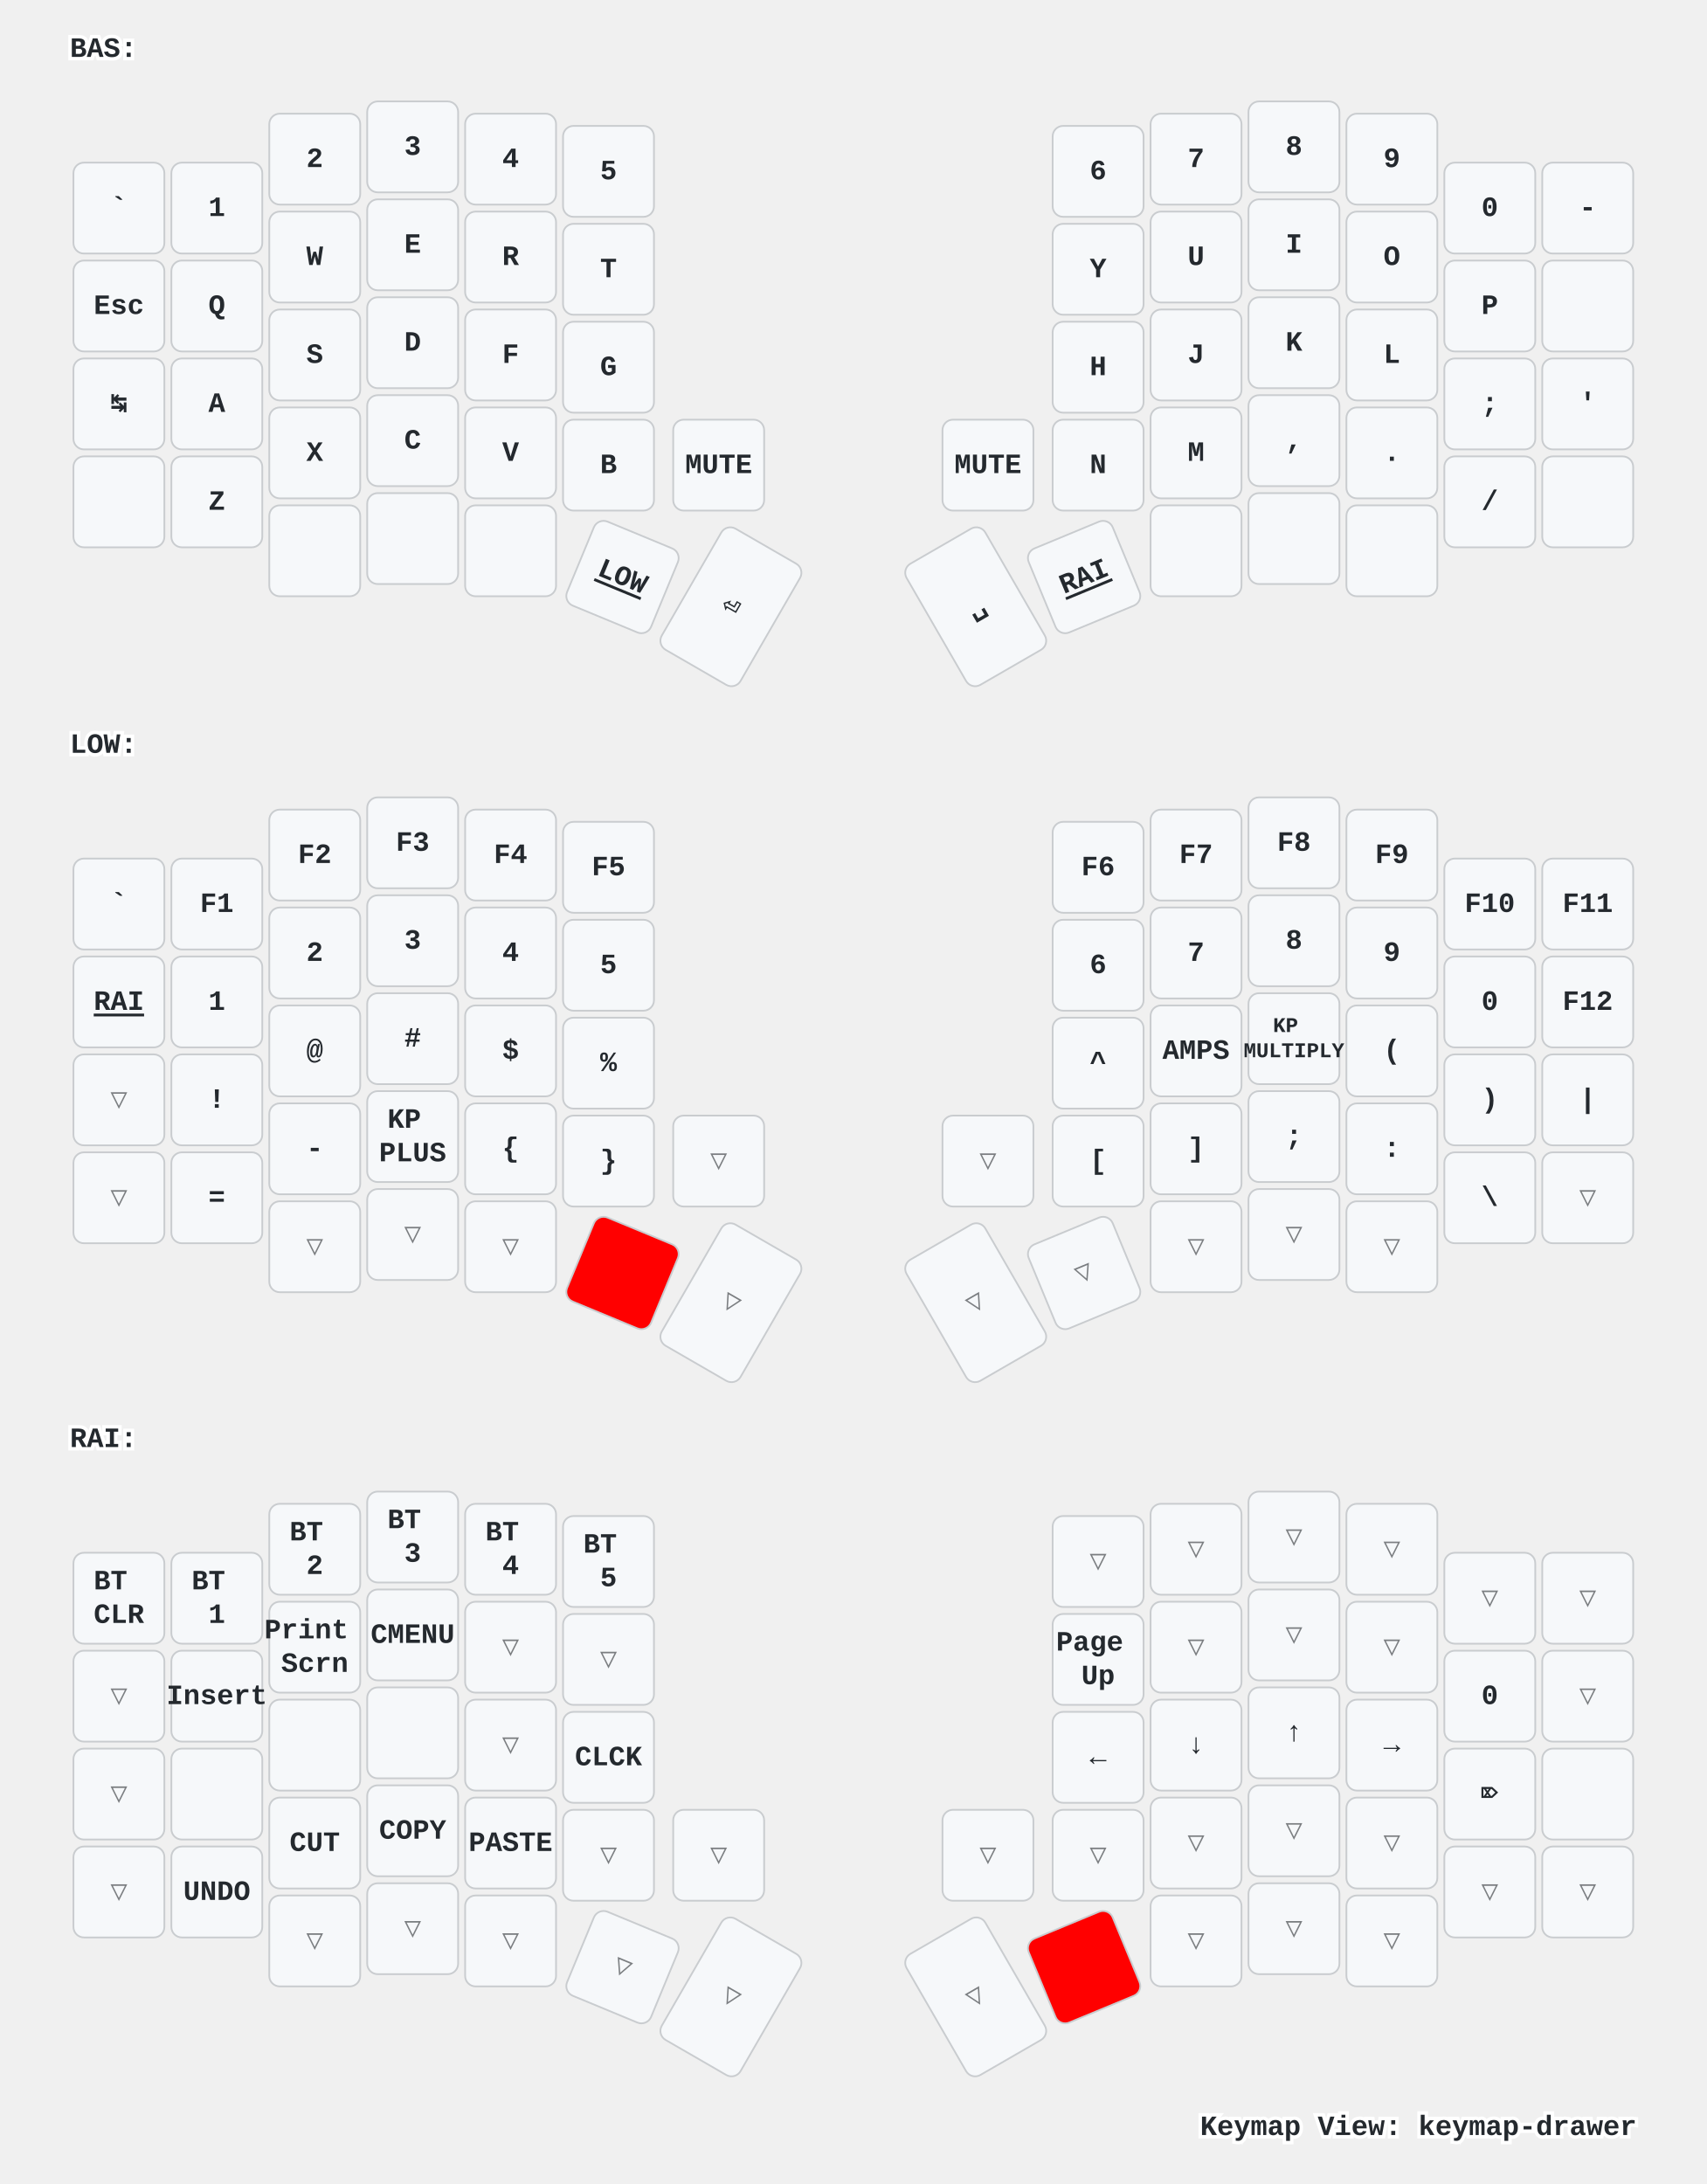
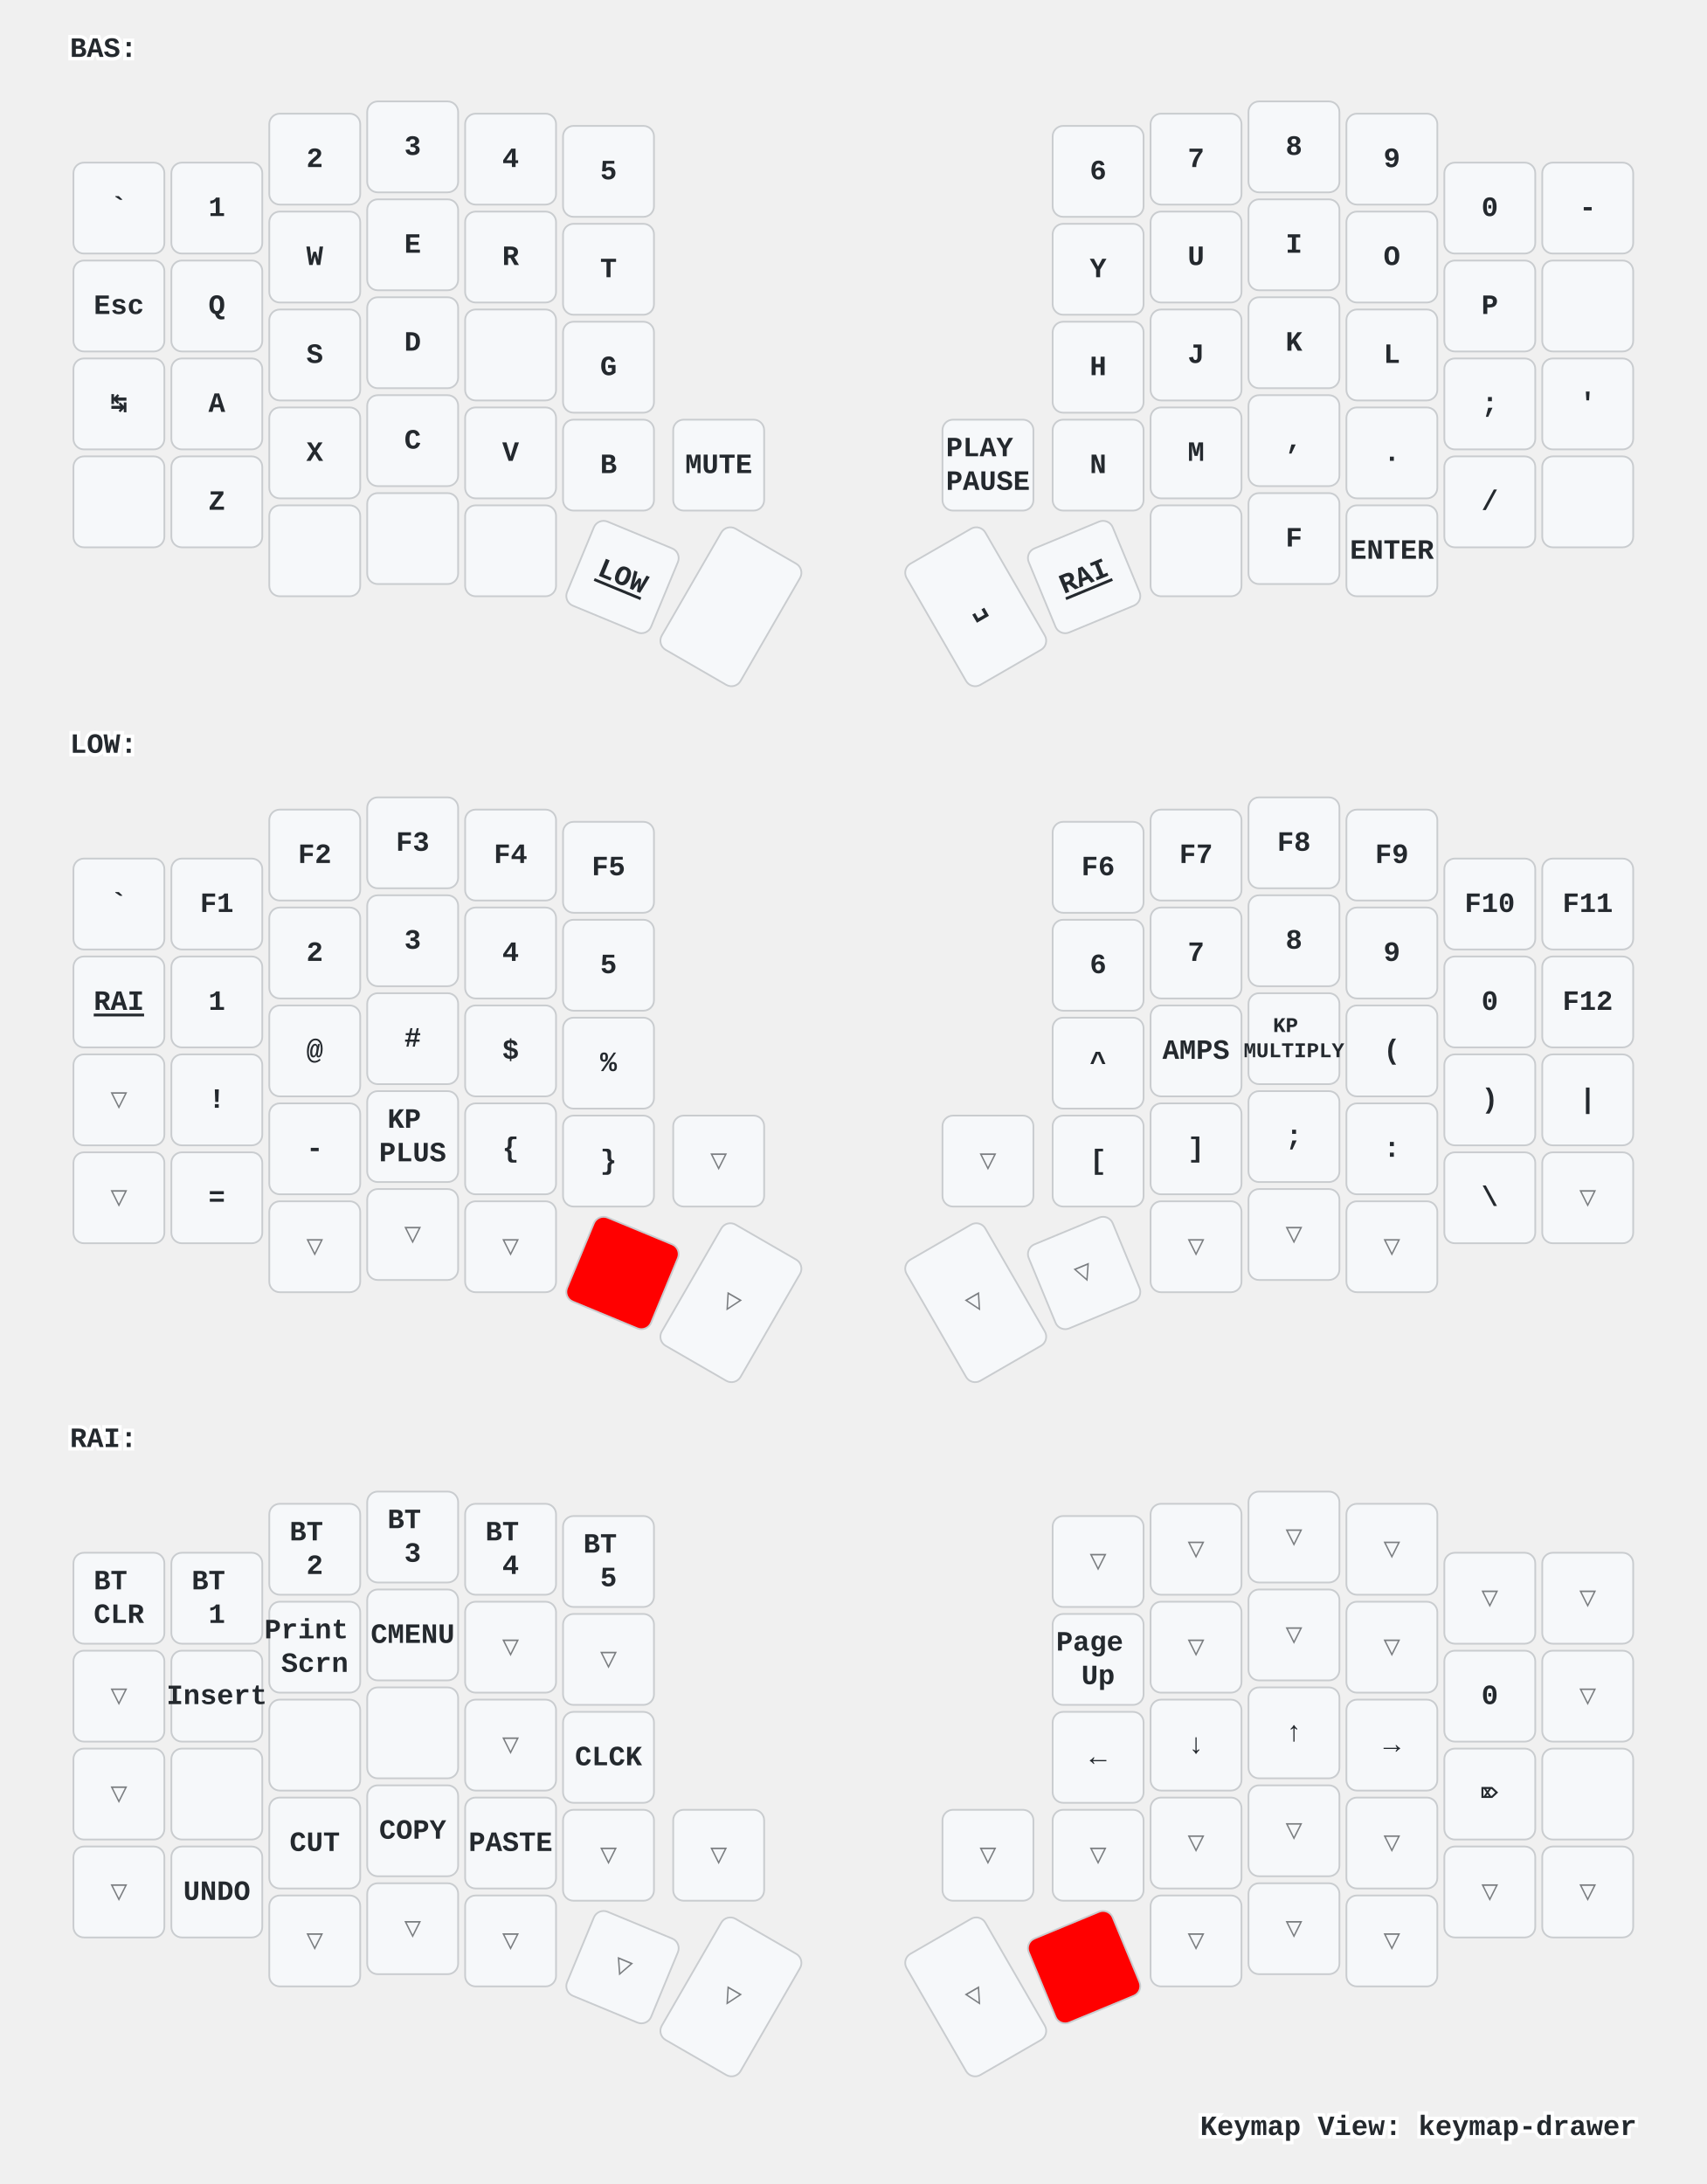
<svg xmlns="http://www.w3.org/2000/svg" xmlns:xlink="http://www.w3.org/1999/xlink" width="976" height="1249" viewBox="0 0 976 1249" class="keymap">
  <defs>/* start glyphs */
<svg id="mdi:apple-keyboard-command">
      <svg id="mdi-apple-keyboard-command" viewBox="0 0 24 24">
        <path d="M6,2A4,4 0 0,1 10,6V8H14V6A4,4 0 0,1 18,2A4,4 0 0,1 22,6A4,4 0 0,1 18,10H16V14H18A4,4 0 0,1 22,18A4,4 0 0,1 18,22A4,4 0 0,1 14,18V16H10V18A4,4 0 0,1 6,22A4,4 0 0,1 2,18A4,4 0 0,1 6,14H8V10H6A4,4 0 0,1 2,6A4,4 0 0,1 6,2M16,18A2,2 0 0,0 18,20A2,2 0 0,0 20,18A2,2 0 0,0 18,16H16V18M14,10H10V14H14V10M6,16A2,2 0 0,0 4,18A2,2 0 0,0 6,20A2,2 0 0,0 8,18V16H6M8,6A2,2 0 0,0 6,4A2,2 0 0,0 4,6A2,2 0 0,0 6,8H8V6M18,8A2,2 0 0,0 20,6A2,2 0 0,0 18,4A2,2 0 0,0 16,6V8H18Z" />
      </svg>
    </svg>
    <svg id="mdi:apple-keyboard-control">
      <svg id="mdi-apple-keyboard-control" viewBox="0 0 24 24">
        <path d="M19.78,11.78L18.36,13.19L12,6.83L5.64,13.19L4.22,11.78L12,4L19.78,11.78Z" />
      </svg>
    </svg>
    <svg id="mdi:apple-keyboard-option">
      <svg id="mdi-apple-keyboard-option" viewBox="0 0 24 24">
        <path d="M3,4H9.11L16.15,18H21V20H14.88L7.84,6H3V4M14,4H21V6H14V4Z" />
      </svg>
    </svg>
    <svg id="mdi:apple-keyboard-shift">
      <svg id="mdi-apple-keyboard-shift" viewBox="0 0 24 24">
        <path d="M15,18V12H17.17L12,6.83L6.83,12H9V18H15M12,4L22,14H17V20H7V14H2L12,4Z" />
      </svg>
    </svg>
    <svg id="mdi:backspace-outline">
      <svg id="mdi-backspace-outline" viewBox="0 0 24 24">
        <path d="M19,15.59L17.59,17L14,13.41L10.41,17L9,15.59L12.59,12L9,8.41L10.41,7L14,10.59L17.59,7L19,8.41L15.41,12L19,15.59M22,3A2,2 0 0,1 24,5V19A2,2 0 0,1 22,21H7C6.31,21 5.77,20.64 5.41,20.11L0,12L5.41,3.88C5.77,3.35 6.31,3 7,3H22M22,5H7L2.28,12L7,19H22V5Z" />
      </svg>
    </svg>
  </defs>/* end glyphs */
<style>/* inherit to force styles through use tags */
svg path {
    fill: inherit;
}

/* font and background color specifications */
svg.keymap {
    font-family: SFMono-Regular,Consolas,Liberation Mono,Menlo,monospace;
    font-size: 14px;
    font-kerning: normal;
    text-rendering: optimizeLegibility;
    fill: #24292e;
}

/* default key styling */
rect.key {
    fill: #f6f8fa;
}

rect.key, rect.combo {
    stroke: #c9cccf;
    stroke-width: 1;
}

/* default key side styling, only used is draw_key_sides is set */
rect.side {
    filter: brightness(90%);
}

/* color accent for combo boxes */
rect.combo, rect.combo-separate {
    fill: #cdf;
}

/* color accent for held keys */
rect.held, rect.combo.held {
    fill: #fdd;
}

/* color accent for ghost (optional) keys */
rect.ghost, rect.combo.ghost {
    stroke-dasharray: 4, 4;
    stroke-width: 2;
}

text {
    text-anchor: middle;
    dominant-baseline: middle;
}

/* styling for layer labels */
text.label {
    font-weight: bold;
    text-anchor: start;
    stroke: white;
    stroke-width: 4;
    paint-order: stroke;
}

/* styling for optional footer */
text.footer {
    text-anchor: end;
    dominant-baseline: auto;
    stroke: white;
    stroke-width: 4;
    paint-order: stroke;
}

/* styling for combo tap, and key non-tap label text */
text.combo, text.hold, text.shifted, text.left, text.right {
    font-size: 11px;
}

text.hold {
    text-anchor: middle;
    dominant-baseline: auto;
}

text.shifted {
    text-anchor: middle;
    dominant-baseline: hanging;
}

text.left {
    text-anchor: start;
}

text.right {
    text-anchor: end;
}

text.layer-activator {
    text-decoration: underline;
}

/* styling for hold/shifted label text in combo box */
text.combo.hold, text.combo.shifted, text.combo.left, text.combo.right {
    font-size: 8px;
}

/* lighter symbol for transparent keys */
text.trans {
    fill: #7b7e81;
}

/* styling for combo dendrons */
path.combo {
    stroke-width: 1;
    stroke: gray;
    fill: none;
}

/* Start Tabler Icons Cleanup */
/* cannot use height/width with glyphs */
.icon-tabler &gt; path {
    fill: inherit;
    stroke: inherit;
    stroke-width: 2;
}
/* hide tabler's default box */
.icon-tabler &gt; path[stroke="none"][fill="none"] {
    visibility: hidden;
}
/* End Tabler Icons Cleanup */

/* For default sytles, see https://github.com/caksoylar/keymap-drawer/blob/main/keymap_drawer/config.py#L85 */

svg.keymap {
  font-family: Ubuntu Mono, Inconsolata, Consolas, Liberation Mono, Menlo, monospace;
  font-size: 16px;
  font-weight: bold;
  text-rendering: optimizeLegibility;
}

/* Color accent for held keys
red = #f00
green = #0f0
blue = #00f
yellow = #ff0
cyan = #0ff
magenta = #f0f
white = #fff
black = #000
grey = #888
light grey = #ccc
#ffc
*/
rect.held, rect.combo.held {
    fill: #f00;
}

/* Technique borrowed and extended from https://github.com/englmaxi/zmk-config/blob/master/keymap-drawer/config.yaml */
.sym_sub_text.tap {
  translate: -5px 2px;
  font-size: 20px;
}
.sym_sub_text.shifted {
  translate: 10px 13px;
  font-size: 10px;
  opacity: 1.0;
}
.combo.sym_sub_text.tap {
  translate: -1px 1px;
}
.combo.sym_sub_text.shifted {
  translate: 7px 5px;
  font-size: 10px;
  opacity: 1.0;
}

/* Toggle */
.toggle.shifted {
  translate: -10px 12px;
}

.toggle.hold {
  translate: 13px -23px;
}

/* Variant for tap-dances */
.tap_dance.tap {
  translate: -7px 0px;
  font-size: 12px;
}
.tap_dance.shifted {
  translate: 7px 17px;
  font-size: 12px;
  opacity: 1.0;
}

/* Variant for symbol next to symbol */
.sym_by_sym.tap {
  translate: -6px 0px;
}
.sym_by_sym.shifted {
  translate: 10px 12px;
  opacity: 1.0;
}

.combo.sym_by_sym.tap {
  translate: -35px 0px;
}
.combo.sym_by_sym.shifted {
  translate: 35px 20px;
  opacity: 1.0;
}

.combo.sym_by_sym.hold {
  visibility: hidden;
}

/* hide hold box for combo sym_by_sym */
.combo.sym_by_sym.hold &gt; path[stroke="none"][fill="none"] {
  visibility: hidden;
}
</style>
  <g transform="translate(40, 0)" class="layer-BAS">
    <text x="0" y="28" class="label" id="BAS">BAS:</text>
    <g transform="translate(0, 56)">
      <g transform="translate(28, 63)" class="key keypos-0">
        <rect rx="6" ry="6" x="-26" y="-26" width="52" height="52" class="key" />
        <text x="0" y="0" class="key tap">`</text>
      </g>
      <g transform="translate(84, 63)" class="key keypos-1">
        <rect rx="6" ry="6" x="-26" y="-26" width="52" height="52" class="key" />
        <text x="0" y="0" class="key tap">1</text>
      </g>
      <g transform="translate(140, 35)" class="key keypos-2">
        <rect rx="6" ry="6" x="-26" y="-26" width="52" height="52" class="key" />
        <text x="0" y="0" class="key tap">2</text>
      </g>
      <g transform="translate(196, 28)" class="key keypos-3">
        <rect rx="6" ry="6" x="-26" y="-26" width="52" height="52" class="key" />
        <text x="0" y="0" class="key tap">3</text>
      </g>
      <g transform="translate(252, 35)" class="key keypos-4">
        <rect rx="6" ry="6" x="-26" y="-26" width="52" height="52" class="key" />
        <text x="0" y="0" class="key tap">4</text>
      </g>
      <g transform="translate(308, 42)" class="key keypos-5">
        <rect rx="6" ry="6" x="-26" y="-26" width="52" height="52" class="key" />
        <text x="0" y="0" class="key tap">5</text>
      </g>
      <g transform="translate(588, 42)" class="key keypos-6">
        <rect rx="6" ry="6" x="-26" y="-26" width="52" height="52" class="key" />
        <text x="0" y="0" class="key tap">6</text>
      </g>
      <g transform="translate(644, 35)" class="key keypos-7">
        <rect rx="6" ry="6" x="-26" y="-26" width="52" height="52" class="key" />
        <text x="0" y="0" class="key tap">7</text>
      </g>
      <g transform="translate(700, 28)" class="key keypos-8">
        <rect rx="6" ry="6" x="-26" y="-26" width="52" height="52" class="key" />
        <text x="0" y="0" class="key tap">8</text>
      </g>
      <g transform="translate(756, 35)" class="key keypos-9">
        <rect rx="6" ry="6" x="-26" y="-26" width="52" height="52" class="key" />
        <text x="0" y="0" class="key tap">9</text>
      </g>
      <g transform="translate(812, 63)" class="key keypos-10">
        <rect rx="6" ry="6" x="-26" y="-26" width="52" height="52" class="key" />
        <text x="0" y="0" class="key tap">0</text>
      </g>
      <g transform="translate(868, 63)" class="key keypos-11">
        <rect rx="6" ry="6" x="-26" y="-26" width="52" height="52" class="key" />
        <text x="0" y="0" class="key tap">-</text>
      </g>
      <g transform="translate(28, 119)" class="key keypos-12">
        <rect rx="6" ry="6" x="-26" y="-26" width="52" height="52" class="key" />
        <text x="0" y="0" class="key tap">Esc</text>
      </g>
      <g transform="translate(84, 119)" class="key keypos-13">
        <rect rx="6" ry="6" x="-26" y="-26" width="52" height="52" class="key" />
        <text x="0" y="0" class="key tap">Q</text>
      </g>
      <g transform="translate(140, 91)" class="key keypos-14">
        <rect rx="6" ry="6" x="-26" y="-26" width="52" height="52" class="key" />
        <text x="0" y="0" class="key tap">W</text>
      </g>
      <g transform="translate(196, 84)" class="key keypos-15">
        <rect rx="6" ry="6" x="-26" y="-26" width="52" height="52" class="key" />
        <text x="0" y="0" class="key tap">E</text>
      </g>
      <g transform="translate(252, 91)" class="key keypos-16">
        <rect rx="6" ry="6" x="-26" y="-26" width="52" height="52" class="key" />
        <text x="0" y="0" class="key tap">R</text>
      </g>
      <g transform="translate(308, 98)" class="key keypos-17">
        <rect rx="6" ry="6" x="-26" y="-26" width="52" height="52" class="key" />
        <text x="0" y="0" class="key tap">T</text>
      </g>
      <g transform="translate(588, 98)" class="key keypos-18">
        <rect rx="6" ry="6" x="-26" y="-26" width="52" height="52" class="key" />
        <text x="0" y="0" class="key tap">Y</text>
      </g>
      <g transform="translate(644, 91)" class="key keypos-19">
        <rect rx="6" ry="6" x="-26" y="-26" width="52" height="52" class="key" />
        <text x="0" y="0" class="key tap">U</text>
      </g>
      <g transform="translate(700, 84)" class="key keypos-20">
        <rect rx="6" ry="6" x="-26" y="-26" width="52" height="52" class="key" />
        <text x="0" y="0" class="key tap">I</text>
      </g>
      <g transform="translate(756, 91)" class="key keypos-21">
        <rect rx="6" ry="6" x="-26" y="-26" width="52" height="52" class="key" />
        <text x="0" y="0" class="key tap">O</text>
      </g>
      <g transform="translate(812, 119)" class="key keypos-22">
        <rect rx="6" ry="6" x="-26" y="-26" width="52" height="52" class="key" />
        <text x="0" y="0" class="key tap">P</text>
      </g>
      <g transform="translate(868, 119)" class="key keypos-23">
        <rect rx="6" ry="6" x="-26" y="-26" width="52" height="52" class="key" />
        <use href="#mdi:backspace-outline" xlink:href="#mdi:backspace-outline" x="-9" y="-9" height="18" width="18.0" class="key tap glyph mdi:backspace-outline" />
      </g>
      <g transform="translate(28, 175)" class="key keypos-24">
        <rect rx="6" ry="6" x="-26" y="-26" width="52" height="52" class="key" />
        <text x="0" y="0" class="key tap">↹</text>
      </g>
      <g transform="translate(84, 175)" class="key keypos-25">
        <rect rx="6" ry="6" x="-26" y="-26" width="52" height="52" class="key" />
        <text x="0" y="0" class="key tap">A</text>
      </g>
      <g transform="translate(140, 147)" class="key keypos-26">
        <rect rx="6" ry="6" x="-26" y="-26" width="52" height="52" class="key" />
        <text x="0" y="0" class="key tap">S</text>
      </g>
      <g transform="translate(196, 140)" class="key keypos-27">
        <rect rx="6" ry="6" x="-26" y="-26" width="52" height="52" class="key" />
        <text x="0" y="0" class="key tap">D</text>
      </g>
      <g transform="translate(252, 147)" class="key keypos-28">
        <rect rx="6" ry="6" x="-26" y="-26" width="52" height="52" class="key" />
-         <text x="0" y="0" class="key tap">F</text>
      </g>
      <g transform="translate(308, 154)" class="key keypos-29">
        <rect rx="6" ry="6" x="-26" y="-26" width="52" height="52" class="key" />
        <text x="0" y="0" class="key tap">G</text>
      </g>
      <g transform="translate(588, 154)" class="key keypos-30">
        <rect rx="6" ry="6" x="-26" y="-26" width="52" height="52" class="key" />
        <text x="0" y="0" class="key tap">H</text>
      </g>
      <g transform="translate(644, 147)" class="key keypos-31">
        <rect rx="6" ry="6" x="-26" y="-26" width="52" height="52" class="key" />
        <text x="0" y="0" class="key tap">J</text>
      </g>
      <g transform="translate(700, 140)" class="key keypos-32">
        <rect rx="6" ry="6" x="-26" y="-26" width="52" height="52" class="key" />
        <text x="0" y="0" class="key tap">K</text>
      </g>
      <g transform="translate(756, 147)" class="key keypos-33">
        <rect rx="6" ry="6" x="-26" y="-26" width="52" height="52" class="key" />
        <text x="0" y="0" class="key tap">L</text>
      </g>
      <g transform="translate(812, 175)" class="key keypos-34">
        <rect rx="6" ry="6" x="-26" y="-26" width="52" height="52" class="key" />
        <text x="0" y="0" class="key tap">;</text>
      </g>
      <g transform="translate(868, 175)" class="key keypos-35">
        <rect rx="6" ry="6" x="-26" y="-26" width="52" height="52" class="key" />
        <text x="0" y="0" class="key tap">'</text>
      </g>
      <g transform="translate(28, 231)" class="key keypos-36">
        <rect rx="6" ry="6" x="-26" y="-26" width="52" height="52" class="key" />
        <use href="#mdi:apple-keyboard-shift" xlink:href="#mdi:apple-keyboard-shift" x="-9" y="-9" height="18" width="18.0" class="key tap glyph mdi:apple-keyboard-shift" />
      </g>
      <g transform="translate(84, 231)" class="key keypos-37">
        <rect rx="6" ry="6" x="-26" y="-26" width="52" height="52" class="key" />
        <text x="0" y="0" class="key tap">Z</text>
      </g>
      <g transform="translate(140, 203)" class="key keypos-38">
        <rect rx="6" ry="6" x="-26" y="-26" width="52" height="52" class="key" />
        <text x="0" y="0" class="key tap">X</text>
      </g>
      <g transform="translate(196, 196)" class="key keypos-39">
        <rect rx="6" ry="6" x="-26" y="-26" width="52" height="52" class="key" />
        <text x="0" y="0" class="key tap">C</text>
      </g>
      <g transform="translate(252, 203)" class="key keypos-40">
        <rect rx="6" ry="6" x="-26" y="-26" width="52" height="52" class="key" />
        <text x="0" y="0" class="key tap">V</text>
      </g>
      <g transform="translate(308, 210)" class="key keypos-41">
        <rect rx="6" ry="6" x="-26" y="-26" width="52" height="52" class="key" />
        <text x="0" y="0" class="key tap">B</text>
      </g>
      <g transform="translate(371, 210)" class="key keypos-42">
        <rect rx="6" ry="6" x="-26" y="-26" width="52" height="52" class="key" />
        <text x="0" y="0" class="key tap">MUTE</text>
      </g>
      <g transform="translate(525, 210)" class="key keypos-43">
        <rect rx="6" ry="6" x="-26" y="-26" width="52" height="52" class="key" />
-         <text x="0" y="0" class="key tap">MUTE</text>
+         <text x="0" y="0" class="key tap">
+           <tspan x="0" dy="-0.6em">PLAY</tspan>
+           <tspan x="0" dy="1.2em">PAUSE</tspan>
+         </text>
      </g>
      <g transform="translate(588, 210)" class="key keypos-44">
        <rect rx="6" ry="6" x="-26" y="-26" width="52" height="52" class="key" />
        <text x="0" y="0" class="key tap">N</text>
      </g>
      <g transform="translate(644, 203)" class="key keypos-45">
        <rect rx="6" ry="6" x="-26" y="-26" width="52" height="52" class="key" />
        <text x="0" y="0" class="key tap">M</text>
      </g>
      <g transform="translate(700, 196)" class="key keypos-46">
        <rect rx="6" ry="6" x="-26" y="-26" width="52" height="52" class="key" />
        <text x="0" y="0" class="key tap">,</text>
      </g>
      <g transform="translate(756, 203)" class="key keypos-47">
        <rect rx="6" ry="6" x="-26" y="-26" width="52" height="52" class="key" />
        <text x="0" y="0" class="key tap">.</text>
      </g>
      <g transform="translate(812, 231)" class="key keypos-48">
        <rect rx="6" ry="6" x="-26" y="-26" width="52" height="52" class="key" />
        <text x="0" y="0" class="key tap">/</text>
      </g>
      <g transform="translate(868, 231)" class="key keypos-49">
        <rect rx="6" ry="6" x="-26" y="-26" width="52" height="52" class="key" />
        <use href="#mdi:apple-keyboard-shift" xlink:href="#mdi:apple-keyboard-shift" x="-9" y="-9" height="18" width="18.0" class="key tap glyph mdi:apple-keyboard-shift" />
      </g>
      <g transform="translate(140, 259)" class="key keypos-50">
        <rect rx="6" ry="6" x="-26" y="-26" width="52" height="52" class="key" />
        <use href="#mdi:apple-keyboard-command" xlink:href="#mdi:apple-keyboard-command" x="-9" y="-9" height="18" width="18.0" class="key tap glyph mdi:apple-keyboard-command" />
      </g>
      <g transform="translate(196, 252)" class="key keypos-51">
        <rect rx="6" ry="6" x="-26" y="-26" width="52" height="52" class="key" />
        <use href="#mdi:apple-keyboard-option" xlink:href="#mdi:apple-keyboard-option" x="-9" y="-9" height="18" width="18.0" class="key tap glyph mdi:apple-keyboard-option" />
      </g>
      <g transform="translate(252, 259)" class="key keypos-52">
        <rect rx="6" ry="6" x="-26" y="-26" width="52" height="52" class="key" />
        <use href="#mdi:apple-keyboard-control" xlink:href="#mdi:apple-keyboard-control" x="-9" y="-9" height="18" width="18.0" class="key tap glyph mdi:apple-keyboard-control" />
      </g>
      <g transform="translate(316, 274) rotate(22.5)" class="key keypos-53">
        <rect rx="6" ry="6" x="-26" y="-26" width="52" height="52" class="key" />
        <a href="#LOW">
          <text x="0" y="0" class="key tap layer-activator">LOW</text>
        </a>
      </g>
      <g transform="translate(378, 291) rotate(30.0)" class="key keypos-54">
        <rect rx="6" ry="6" x="-26" y="-40" width="52" height="80" class="key" />
-         <text x="0" y="0" class="key tap">⏎</text>
      </g>
      <g transform="translate(518, 291) rotate(-30.0)" class="key keypos-55">
        <rect rx="6" ry="6" x="-26" y="-40" width="52" height="80" class="key" />
        <text x="0" y="0" class="key tap">␣</text>
      </g>
      <g transform="translate(580, 274) rotate(-22.5)" class="key keypos-56">
        <rect rx="6" ry="6" x="-26" y="-26" width="52" height="52" class="key" />
        <a href="#RAI">
          <text x="0" y="0" class="key tap layer-activator">RAI</text>
        </a>
      </g>
      <g transform="translate(644, 259)" class="key keypos-57">
        <rect rx="6" ry="6" x="-26" y="-26" width="52" height="52" class="key" />
        <use href="#mdi:apple-keyboard-control" xlink:href="#mdi:apple-keyboard-control" x="-9" y="-9" height="18" width="18.0" class="key tap glyph mdi:apple-keyboard-control" />
      </g>
      <g transform="translate(700, 252)" class="key keypos-58">
        <rect rx="6" ry="6" x="-26" y="-26" width="52" height="52" class="key" />
-         <use href="#mdi:apple-keyboard-option" xlink:href="#mdi:apple-keyboard-option" x="-9" y="-9" height="18" width="18.0" class="key tap glyph mdi:apple-keyboard-option" />
+         <text x="0" y="0" class="key tap">F</text>
      </g>
      <g transform="translate(756, 259)" class="key keypos-59">
        <rect rx="6" ry="6" x="-26" y="-26" width="52" height="52" class="key" />
-         <use href="#mdi:apple-keyboard-command" xlink:href="#mdi:apple-keyboard-command" x="-9" y="-9" height="18" width="18.0" class="key tap glyph mdi:apple-keyboard-command" />
+         <text x="0" y="0" class="key tap">ENTER</text>
      </g>
    </g>
  </g>
  <g transform="translate(40, 398)" class="layer-LOW">
    <text x="0" y="28" class="label" id="LOW">LOW:</text>
    <g transform="translate(0, 56)">
      <g transform="translate(28, 63)" class="key keypos-0">
        <rect rx="6" ry="6" x="-26" y="-26" width="52" height="52" class="key" />
        <text x="0" y="0" class="key tap">`</text>
      </g>
      <g transform="translate(84, 63)" class="key keypos-1">
        <rect rx="6" ry="6" x="-26" y="-26" width="52" height="52" class="key" />
        <text x="0" y="0" class="key tap">F1</text>
      </g>
      <g transform="translate(140, 35)" class="key keypos-2">
        <rect rx="6" ry="6" x="-26" y="-26" width="52" height="52" class="key" />
        <text x="0" y="0" class="key tap">F2</text>
      </g>
      <g transform="translate(196, 28)" class="key keypos-3">
        <rect rx="6" ry="6" x="-26" y="-26" width="52" height="52" class="key" />
        <text x="0" y="0" class="key tap">F3</text>
      </g>
      <g transform="translate(252, 35)" class="key keypos-4">
        <rect rx="6" ry="6" x="-26" y="-26" width="52" height="52" class="key" />
        <text x="0" y="0" class="key tap">F4</text>
      </g>
      <g transform="translate(308, 42)" class="key keypos-5">
        <rect rx="6" ry="6" x="-26" y="-26" width="52" height="52" class="key" />
        <text x="0" y="0" class="key tap">F5</text>
      </g>
      <g transform="translate(588, 42)" class="key keypos-6">
        <rect rx="6" ry="6" x="-26" y="-26" width="52" height="52" class="key" />
        <text x="0" y="0" class="key tap">F6</text>
      </g>
      <g transform="translate(644, 35)" class="key keypos-7">
        <rect rx="6" ry="6" x="-26" y="-26" width="52" height="52" class="key" />
        <text x="0" y="0" class="key tap">F7</text>
      </g>
      <g transform="translate(700, 28)" class="key keypos-8">
        <rect rx="6" ry="6" x="-26" y="-26" width="52" height="52" class="key" />
        <text x="0" y="0" class="key tap">F8</text>
      </g>
      <g transform="translate(756, 35)" class="key keypos-9">
        <rect rx="6" ry="6" x="-26" y="-26" width="52" height="52" class="key" />
        <text x="0" y="0" class="key tap">F9</text>
      </g>
      <g transform="translate(812, 63)" class="key keypos-10">
        <rect rx="6" ry="6" x="-26" y="-26" width="52" height="52" class="key" />
        <text x="0" y="0" class="key tap">F10</text>
      </g>
      <g transform="translate(868, 63)" class="key keypos-11">
        <rect rx="6" ry="6" x="-26" y="-26" width="52" height="52" class="key" />
        <text x="0" y="0" class="key tap">F11</text>
      </g>
      <g transform="translate(28, 119)" class="key keypos-12">
        <rect rx="6" ry="6" x="-26" y="-26" width="52" height="52" class="key" />
        <a href="#RAI">
          <text x="0" y="0" class="key tap layer-activator">RAI</text>
        </a>
      </g>
      <g transform="translate(84, 119)" class="key keypos-13">
        <rect rx="6" ry="6" x="-26" y="-26" width="52" height="52" class="key" />
        <text x="0" y="0" class="key tap">1</text>
      </g>
      <g transform="translate(140, 91)" class="key keypos-14">
        <rect rx="6" ry="6" x="-26" y="-26" width="52" height="52" class="key" />
        <text x="0" y="0" class="key tap">2</text>
      </g>
      <g transform="translate(196, 84)" class="key keypos-15">
        <rect rx="6" ry="6" x="-26" y="-26" width="52" height="52" class="key" />
        <text x="0" y="0" class="key tap">3</text>
      </g>
      <g transform="translate(252, 91)" class="key keypos-16">
        <rect rx="6" ry="6" x="-26" y="-26" width="52" height="52" class="key" />
        <text x="0" y="0" class="key tap">4</text>
      </g>
      <g transform="translate(308, 98)" class="key keypos-17">
        <rect rx="6" ry="6" x="-26" y="-26" width="52" height="52" class="key" />
        <text x="0" y="0" class="key tap">5</text>
      </g>
      <g transform="translate(588, 98)" class="key keypos-18">
        <rect rx="6" ry="6" x="-26" y="-26" width="52" height="52" class="key" />
        <text x="0" y="0" class="key tap">6</text>
      </g>
      <g transform="translate(644, 91)" class="key keypos-19">
        <rect rx="6" ry="6" x="-26" y="-26" width="52" height="52" class="key" />
        <text x="0" y="0" class="key tap">7</text>
      </g>
      <g transform="translate(700, 84)" class="key keypos-20">
        <rect rx="6" ry="6" x="-26" y="-26" width="52" height="52" class="key" />
        <text x="0" y="0" class="key tap">8</text>
      </g>
      <g transform="translate(756, 91)" class="key keypos-21">
        <rect rx="6" ry="6" x="-26" y="-26" width="52" height="52" class="key" />
        <text x="0" y="0" class="key tap">9</text>
      </g>
      <g transform="translate(812, 119)" class="key keypos-22">
        <rect rx="6" ry="6" x="-26" y="-26" width="52" height="52" class="key" />
        <text x="0" y="0" class="key tap">0</text>
      </g>
      <g transform="translate(868, 119)" class="key keypos-23">
        <rect rx="6" ry="6" x="-26" y="-26" width="52" height="52" class="key" />
        <text x="0" y="0" class="key tap">F12</text>
      </g>
      <g transform="translate(28, 175)" class="key trans keypos-24">
        <rect rx="6" ry="6" x="-26" y="-26" width="52" height="52" class="key trans" />
        <text x="0" y="0" class="key trans tap">▽</text>
      </g>
      <g transform="translate(84, 175)" class="key keypos-25">
        <rect rx="6" ry="6" x="-26" y="-26" width="52" height="52" class="key" />
        <text x="0" y="0" class="key tap">!</text>
      </g>
      <g transform="translate(140, 147)" class="key keypos-26">
        <rect rx="6" ry="6" x="-26" y="-26" width="52" height="52" class="key" />
        <text x="0" y="0" class="key tap">@</text>
      </g>
      <g transform="translate(196, 140)" class="key keypos-27">
        <rect rx="6" ry="6" x="-26" y="-26" width="52" height="52" class="key" />
        <text x="0" y="0" class="key tap">#</text>
      </g>
      <g transform="translate(252, 147)" class="key keypos-28">
        <rect rx="6" ry="6" x="-26" y="-26" width="52" height="52" class="key" />
        <text x="0" y="0" class="key tap">$</text>
      </g>
      <g transform="translate(308, 154)" class="key keypos-29">
        <rect rx="6" ry="6" x="-26" y="-26" width="52" height="52" class="key" />
        <text x="0" y="0" class="key tap">%</text>
      </g>
      <g transform="translate(588, 154)" class="key keypos-30">
        <rect rx="6" ry="6" x="-26" y="-26" width="52" height="52" class="key" />
        <text x="0" y="0" class="key tap">^</text>
      </g>
      <g transform="translate(644, 147)" class="key keypos-31">
        <rect rx="6" ry="6" x="-26" y="-26" width="52" height="52" class="key" />
        <text x="0" y="0" class="key tap">AMPS</text>
      </g>
      <g transform="translate(700, 140)" class="key keypos-32">
        <rect rx="6" ry="6" x="-26" y="-26" width="52" height="52" class="key" />
        <text x="0" y="0" class="key tap">
          <tspan x="0" dy="-0.6em" style="font-size: 75%">KP</tspan>
          <tspan x="0" dy="1.2em" style="font-size: 75%">MULTIPLY</tspan>
        </text>
      </g>
      <g transform="translate(756, 147)" class="key keypos-33">
        <rect rx="6" ry="6" x="-26" y="-26" width="52" height="52" class="key" />
        <text x="0" y="0" class="key tap">(</text>
      </g>
      <g transform="translate(812, 175)" class="key keypos-34">
        <rect rx="6" ry="6" x="-26" y="-26" width="52" height="52" class="key" />
        <text x="0" y="0" class="key tap">)</text>
      </g>
      <g transform="translate(868, 175)" class="key keypos-35">
        <rect rx="6" ry="6" x="-26" y="-26" width="52" height="52" class="key" />
        <text x="0" y="0" class="key tap">|</text>
      </g>
      <g transform="translate(28, 231)" class="key trans keypos-36">
        <rect rx="6" ry="6" x="-26" y="-26" width="52" height="52" class="key trans" />
        <text x="0" y="0" class="key trans tap">▽</text>
      </g>
      <g transform="translate(84, 231)" class="key keypos-37">
        <rect rx="6" ry="6" x="-26" y="-26" width="52" height="52" class="key" />
        <text x="0" y="0" class="key tap">=</text>
      </g>
      <g transform="translate(140, 203)" class="key keypos-38">
        <rect rx="6" ry="6" x="-26" y="-26" width="52" height="52" class="key" />
        <text x="0" y="0" class="key tap">-</text>
      </g>
      <g transform="translate(196, 196)" class="key keypos-39">
        <rect rx="6" ry="6" x="-26" y="-26" width="52" height="52" class="key" />
        <text x="0" y="0" class="key tap">
          <tspan x="0" dy="-0.6em">KP</tspan>
          <tspan x="0" dy="1.2em">PLUS</tspan>
        </text>
      </g>
      <g transform="translate(252, 203)" class="key keypos-40">
        <rect rx="6" ry="6" x="-26" y="-26" width="52" height="52" class="key" />
        <text x="0" y="0" class="key tap">{</text>
      </g>
      <g transform="translate(308, 210)" class="key keypos-41">
        <rect rx="6" ry="6" x="-26" y="-26" width="52" height="52" class="key" />
        <text x="0" y="0" class="key tap">}</text>
      </g>
      <g transform="translate(371, 210)" class="key trans keypos-42">
        <rect rx="6" ry="6" x="-26" y="-26" width="52" height="52" class="key trans" />
        <text x="0" y="0" class="key trans tap">▽</text>
      </g>
      <g transform="translate(525, 210)" class="key trans keypos-43">
        <rect rx="6" ry="6" x="-26" y="-26" width="52" height="52" class="key trans" />
        <text x="0" y="0" class="key trans tap">▽</text>
      </g>
      <g transform="translate(588, 210)" class="key keypos-44">
        <rect rx="6" ry="6" x="-26" y="-26" width="52" height="52" class="key" />
        <text x="0" y="0" class="key tap">[</text>
      </g>
      <g transform="translate(644, 203)" class="key keypos-45">
        <rect rx="6" ry="6" x="-26" y="-26" width="52" height="52" class="key" />
        <text x="0" y="0" class="key tap">]</text>
      </g>
      <g transform="translate(700, 196)" class="key keypos-46">
        <rect rx="6" ry="6" x="-26" y="-26" width="52" height="52" class="key" />
        <text x="0" y="0" class="key tap">;</text>
      </g>
      <g transform="translate(756, 203)" class="key keypos-47">
        <rect rx="6" ry="6" x="-26" y="-26" width="52" height="52" class="key" />
        <text x="0" y="0" class="key tap">:</text>
      </g>
      <g transform="translate(812, 231)" class="key keypos-48">
        <rect rx="6" ry="6" x="-26" y="-26" width="52" height="52" class="key" />
        <text x="0" y="0" class="key tap">\</text>
      </g>
      <g transform="translate(868, 231)" class="key trans keypos-49">
        <rect rx="6" ry="6" x="-26" y="-26" width="52" height="52" class="key trans" />
        <text x="0" y="0" class="key trans tap">▽</text>
      </g>
      <g transform="translate(140, 259)" class="key trans keypos-50">
        <rect rx="6" ry="6" x="-26" y="-26" width="52" height="52" class="key trans" />
        <text x="0" y="0" class="key trans tap">▽</text>
      </g>
      <g transform="translate(196, 252)" class="key trans keypos-51">
        <rect rx="6" ry="6" x="-26" y="-26" width="52" height="52" class="key trans" />
        <text x="0" y="0" class="key trans tap">▽</text>
      </g>
      <g transform="translate(252, 259)" class="key trans keypos-52">
        <rect rx="6" ry="6" x="-26" y="-26" width="52" height="52" class="key trans" />
        <text x="0" y="0" class="key trans tap">▽</text>
      </g>
      <g transform="translate(316, 274) rotate(22.5)" class="key held keypos-53">
        <rect rx="6" ry="6" x="-26" y="-26" width="52" height="52" class="key held" />
      </g>
      <g transform="translate(378, 291) rotate(30.0)" class="key trans keypos-54">
        <rect rx="6" ry="6" x="-26" y="-40" width="52" height="80" class="key trans" />
        <text x="0" y="0" class="key trans tap">▽</text>
      </g>
      <g transform="translate(518, 291) rotate(-30.0)" class="key trans keypos-55">
        <rect rx="6" ry="6" x="-26" y="-40" width="52" height="80" class="key trans" />
        <text x="0" y="0" class="key trans tap">▽</text>
      </g>
      <g transform="translate(580, 274) rotate(-22.5)" class="key trans keypos-56">
        <rect rx="6" ry="6" x="-26" y="-26" width="52" height="52" class="key trans" />
        <text x="0" y="0" class="key trans tap">▽</text>
      </g>
      <g transform="translate(644, 259)" class="key trans keypos-57">
        <rect rx="6" ry="6" x="-26" y="-26" width="52" height="52" class="key trans" />
        <text x="0" y="0" class="key trans tap">▽</text>
      </g>
      <g transform="translate(700, 252)" class="key trans keypos-58">
        <rect rx="6" ry="6" x="-26" y="-26" width="52" height="52" class="key trans" />
        <text x="0" y="0" class="key trans tap">▽</text>
      </g>
      <g transform="translate(756, 259)" class="key trans keypos-59">
        <rect rx="6" ry="6" x="-26" y="-26" width="52" height="52" class="key trans" />
        <text x="0" y="0" class="key trans tap">▽</text>
      </g>
    </g>
  </g>
  <g transform="translate(40, 795)" class="layer-RAI">
    <text x="0" y="28" class="label" id="RAI">RAI:</text>
    <g transform="translate(0, 56)">
      <g transform="translate(28, 63)" class="key keypos-0">
        <rect rx="6" ry="6" x="-26" y="-26" width="52" height="52" class="key" />
        <text x="0" y="0" class="key tap">
          <tspan x="0" dy="-0.6em">BT</tspan>
          <tspan x="0" dy="1.2em">CLR</tspan>
        </text>
      </g>
      <g transform="translate(84, 63)" class="key keypos-1">
        <rect rx="6" ry="6" x="-26" y="-26" width="52" height="52" class="key" />
        <text x="0" y="0" class="key tap">
          <tspan x="0" dy="-0.6em">BT</tspan>
          <tspan x="0" dy="1.2em">1</tspan>
        </text>
      </g>
      <g transform="translate(140, 35)" class="key keypos-2">
        <rect rx="6" ry="6" x="-26" y="-26" width="52" height="52" class="key" />
        <text x="0" y="0" class="key tap">
          <tspan x="0" dy="-0.6em">BT</tspan>
          <tspan x="0" dy="1.2em">2</tspan>
        </text>
      </g>
      <g transform="translate(196, 28)" class="key keypos-3">
        <rect rx="6" ry="6" x="-26" y="-26" width="52" height="52" class="key" />
        <text x="0" y="0" class="key tap">
          <tspan x="0" dy="-0.6em">BT</tspan>
          <tspan x="0" dy="1.2em">3</tspan>
        </text>
      </g>
      <g transform="translate(252, 35)" class="key keypos-4">
        <rect rx="6" ry="6" x="-26" y="-26" width="52" height="52" class="key" />
        <text x="0" y="0" class="key tap">
          <tspan x="0" dy="-0.6em">BT</tspan>
          <tspan x="0" dy="1.2em">4</tspan>
        </text>
      </g>
      <g transform="translate(308, 42)" class="key keypos-5">
        <rect rx="6" ry="6" x="-26" y="-26" width="52" height="52" class="key" />
        <text x="0" y="0" class="key tap">
          <tspan x="0" dy="-0.6em">BT</tspan>
          <tspan x="0" dy="1.2em">5</tspan>
        </text>
      </g>
      <g transform="translate(588, 42)" class="key trans keypos-6">
        <rect rx="6" ry="6" x="-26" y="-26" width="52" height="52" class="key trans" />
        <text x="0" y="0" class="key trans tap">▽</text>
      </g>
      <g transform="translate(644, 35)" class="key trans keypos-7">
        <rect rx="6" ry="6" x="-26" y="-26" width="52" height="52" class="key trans" />
        <text x="0" y="0" class="key trans tap">▽</text>
      </g>
      <g transform="translate(700, 28)" class="key trans keypos-8">
        <rect rx="6" ry="6" x="-26" y="-26" width="52" height="52" class="key trans" />
        <text x="0" y="0" class="key trans tap">▽</text>
      </g>
      <g transform="translate(756, 35)" class="key trans keypos-9">
        <rect rx="6" ry="6" x="-26" y="-26" width="52" height="52" class="key trans" />
        <text x="0" y="0" class="key trans tap">▽</text>
      </g>
      <g transform="translate(812, 63)" class="key trans keypos-10">
        <rect rx="6" ry="6" x="-26" y="-26" width="52" height="52" class="key trans" />
        <text x="0" y="0" class="key trans tap">▽</text>
      </g>
      <g transform="translate(868, 63)" class="key trans keypos-11">
        <rect rx="6" ry="6" x="-26" y="-26" width="52" height="52" class="key trans" />
        <text x="0" y="0" class="key trans tap">▽</text>
      </g>
      <g transform="translate(28, 119)" class="key trans keypos-12">
        <rect rx="6" ry="6" x="-26" y="-26" width="52" height="52" class="key trans" />
        <text x="0" y="0" class="key trans tap">▽</text>
      </g>
      <g transform="translate(84, 119)" class="key keypos-13">
        <rect rx="6" ry="6" x="-26" y="-26" width="52" height="52" class="key" />
        <text x="0" y="0" class="key tap">Insert</text>
      </g>
      <g transform="translate(140, 91)" class="key keypos-14">
        <rect rx="6" ry="6" x="-26" y="-26" width="52" height="52" class="key" />
        <text x="0" y="0" class="key tap">
          <tspan x="0" dy="-0.6em">Print</tspan>
          <tspan x="0" dy="1.2em">Scrn</tspan>
        </text>
      </g>
      <g transform="translate(196, 84)" class="key keypos-15">
        <rect rx="6" ry="6" x="-26" y="-26" width="52" height="52" class="key" />
        <text x="0" y="0" class="key tap">CMENU</text>
      </g>
      <g transform="translate(252, 91)" class="key trans keypos-16">
        <rect rx="6" ry="6" x="-26" y="-26" width="52" height="52" class="key trans" />
        <text x="0" y="0" class="key trans tap">▽</text>
      </g>
      <g transform="translate(308, 98)" class="key trans keypos-17">
        <rect rx="6" ry="6" x="-26" y="-26" width="52" height="52" class="key trans" />
        <text x="0" y="0" class="key trans tap">▽</text>
      </g>
      <g transform="translate(588, 98)" class="key keypos-18">
        <rect rx="6" ry="6" x="-26" y="-26" width="52" height="52" class="key" />
        <text x="0" y="0" class="key tap">
          <tspan x="0" dy="-0.6em">Page</tspan>
          <tspan x="0" dy="1.2em">Up</tspan>
        </text>
      </g>
      <g transform="translate(644, 91)" class="key trans keypos-19">
        <rect rx="6" ry="6" x="-26" y="-26" width="52" height="52" class="key trans" />
        <text x="0" y="0" class="key trans tap">▽</text>
      </g>
      <g transform="translate(700, 84)" class="key trans keypos-20">
        <rect rx="6" ry="6" x="-26" y="-26" width="52" height="52" class="key trans" />
        <text x="0" y="0" class="key trans tap">▽</text>
      </g>
      <g transform="translate(756, 91)" class="key trans keypos-21">
        <rect rx="6" ry="6" x="-26" y="-26" width="52" height="52" class="key trans" />
        <text x="0" y="0" class="key trans tap">▽</text>
      </g>
      <g transform="translate(812, 119)" class="key keypos-22">
        <rect rx="6" ry="6" x="-26" y="-26" width="52" height="52" class="key" />
        <text x="0" y="0" class="key tap">0</text>
      </g>
      <g transform="translate(868, 119)" class="key trans keypos-23">
        <rect rx="6" ry="6" x="-26" y="-26" width="52" height="52" class="key trans" />
        <text x="0" y="0" class="key trans tap">▽</text>
      </g>
      <g transform="translate(28, 175)" class="key trans keypos-24">
        <rect rx="6" ry="6" x="-26" y="-26" width="52" height="52" class="key trans" />
        <text x="0" y="0" class="key trans tap">▽</text>
      </g>
      <g transform="translate(84, 175)" class="key keypos-25">
        <rect rx="6" ry="6" x="-26" y="-26" width="52" height="52" class="key" />
        <use href="#mdi:apple-keyboard-option" xlink:href="#mdi:apple-keyboard-option" x="-9" y="-9" height="18" width="18.0" class="key tap glyph mdi:apple-keyboard-option" />
      </g>
      <g transform="translate(140, 147)" class="key keypos-26">
        <rect rx="6" ry="6" x="-26" y="-26" width="52" height="52" class="key" />
        <use href="#mdi:apple-keyboard-control" xlink:href="#mdi:apple-keyboard-control" x="-9" y="-9" height="18" width="18.0" class="key tap glyph mdi:apple-keyboard-control" />
      </g>
      <g transform="translate(196, 140)" class="key keypos-27">
        <rect rx="6" ry="6" x="-26" y="-26" width="52" height="52" class="key" />
        <use href="#mdi:apple-keyboard-shift" xlink:href="#mdi:apple-keyboard-shift" x="-9" y="-9" height="18" width="18.0" class="key tap glyph mdi:apple-keyboard-shift" />
      </g>
      <g transform="translate(252, 147)" class="key trans keypos-28">
        <rect rx="6" ry="6" x="-26" y="-26" width="52" height="52" class="key trans" />
        <text x="0" y="0" class="key trans tap">▽</text>
      </g>
      <g transform="translate(308, 154)" class="key keypos-29">
        <rect rx="6" ry="6" x="-26" y="-26" width="52" height="52" class="key" />
        <text x="0" y="0" class="key tap">CLCK</text>
      </g>
      <g transform="translate(588, 154)" class="key keypos-30">
        <rect rx="6" ry="6" x="-26" y="-26" width="52" height="52" class="key" />
        <text x="0" y="0" class="key tap">←</text>
      </g>
      <g transform="translate(644, 147)" class="key keypos-31">
        <rect rx="6" ry="6" x="-26" y="-26" width="52" height="52" class="key" />
        <text x="0" y="0" class="key tap">↓</text>
      </g>
      <g transform="translate(700, 140)" class="key keypos-32">
        <rect rx="6" ry="6" x="-26" y="-26" width="52" height="52" class="key" />
        <text x="0" y="0" class="key tap">↑</text>
      </g>
      <g transform="translate(756, 147)" class="key keypos-33">
        <rect rx="6" ry="6" x="-26" y="-26" width="52" height="52" class="key" />
        <text x="0" y="0" class="key tap">→</text>
      </g>
      <g transform="translate(812, 175)" class="key keypos-34">
        <rect rx="6" ry="6" x="-26" y="-26" width="52" height="52" class="key" />
        <text x="0" y="0" class="key tap">⌦</text>
      </g>
      <g transform="translate(868, 175)" class="key keypos-35">
        <rect rx="6" ry="6" x="-26" y="-26" width="52" height="52" class="key" />
        <use href="#mdi:backspace-outline" xlink:href="#mdi:backspace-outline" x="-9" y="-9" height="18" width="18.0" class="key tap glyph mdi:backspace-outline" />
      </g>
      <g transform="translate(28, 231)" class="key trans keypos-36">
        <rect rx="6" ry="6" x="-26" y="-26" width="52" height="52" class="key trans" />
        <text x="0" y="0" class="key trans tap">▽</text>
      </g>
      <g transform="translate(84, 231)" class="key keypos-37">
        <rect rx="6" ry="6" x="-26" y="-26" width="52" height="52" class="key" />
        <text x="0" y="0" class="key tap">UNDO</text>
      </g>
      <g transform="translate(140, 203)" class="key keypos-38">
        <rect rx="6" ry="6" x="-26" y="-26" width="52" height="52" class="key" />
        <text x="0" y="0" class="key tap">CUT</text>
      </g>
      <g transform="translate(196, 196)" class="key keypos-39">
        <rect rx="6" ry="6" x="-26" y="-26" width="52" height="52" class="key" />
        <text x="0" y="0" class="key tap">COPY</text>
      </g>
      <g transform="translate(252, 203)" class="key keypos-40">
        <rect rx="6" ry="6" x="-26" y="-26" width="52" height="52" class="key" />
        <text x="0" y="0" class="key tap">PASTE</text>
      </g>
      <g transform="translate(308, 210)" class="key trans keypos-41">
        <rect rx="6" ry="6" x="-26" y="-26" width="52" height="52" class="key trans" />
        <text x="0" y="0" class="key trans tap">▽</text>
      </g>
      <g transform="translate(371, 210)" class="key trans keypos-42">
        <rect rx="6" ry="6" x="-26" y="-26" width="52" height="52" class="key trans" />
        <text x="0" y="0" class="key trans tap">▽</text>
      </g>
      <g transform="translate(525, 210)" class="key trans keypos-43">
        <rect rx="6" ry="6" x="-26" y="-26" width="52" height="52" class="key trans" />
        <text x="0" y="0" class="key trans tap">▽</text>
      </g>
      <g transform="translate(588, 210)" class="key trans keypos-44">
        <rect rx="6" ry="6" x="-26" y="-26" width="52" height="52" class="key trans" />
        <text x="0" y="0" class="key trans tap">▽</text>
      </g>
      <g transform="translate(644, 203)" class="key trans keypos-45">
        <rect rx="6" ry="6" x="-26" y="-26" width="52" height="52" class="key trans" />
        <text x="0" y="0" class="key trans tap">▽</text>
      </g>
      <g transform="translate(700, 196)" class="key trans keypos-46">
        <rect rx="6" ry="6" x="-26" y="-26" width="52" height="52" class="key trans" />
        <text x="0" y="0" class="key trans tap">▽</text>
      </g>
      <g transform="translate(756, 203)" class="key trans keypos-47">
        <rect rx="6" ry="6" x="-26" y="-26" width="52" height="52" class="key trans" />
        <text x="0" y="0" class="key trans tap">▽</text>
      </g>
      <g transform="translate(812, 231)" class="key trans keypos-48">
        <rect rx="6" ry="6" x="-26" y="-26" width="52" height="52" class="key trans" />
        <text x="0" y="0" class="key trans tap">▽</text>
      </g>
      <g transform="translate(868, 231)" class="key trans keypos-49">
        <rect rx="6" ry="6" x="-26" y="-26" width="52" height="52" class="key trans" />
        <text x="0" y="0" class="key trans tap">▽</text>
      </g>
      <g transform="translate(140, 259)" class="key trans keypos-50">
        <rect rx="6" ry="6" x="-26" y="-26" width="52" height="52" class="key trans" />
        <text x="0" y="0" class="key trans tap">▽</text>
      </g>
      <g transform="translate(196, 252)" class="key trans keypos-51">
        <rect rx="6" ry="6" x="-26" y="-26" width="52" height="52" class="key trans" />
        <text x="0" y="0" class="key trans tap">▽</text>
      </g>
      <g transform="translate(252, 259)" class="key trans keypos-52">
        <rect rx="6" ry="6" x="-26" y="-26" width="52" height="52" class="key trans" />
        <text x="0" y="0" class="key trans tap">▽</text>
      </g>
      <g transform="translate(316, 274) rotate(22.5)" class="key trans keypos-53">
        <rect rx="6" ry="6" x="-26" y="-26" width="52" height="52" class="key trans" />
        <text x="0" y="0" class="key trans tap">▽</text>
      </g>
      <g transform="translate(378, 291) rotate(30.0)" class="key trans keypos-54">
        <rect rx="6" ry="6" x="-26" y="-40" width="52" height="80" class="key trans" />
        <text x="0" y="0" class="key trans tap">▽</text>
      </g>
      <g transform="translate(518, 291) rotate(-30.0)" class="key trans keypos-55">
        <rect rx="6" ry="6" x="-26" y="-40" width="52" height="80" class="key trans" />
        <text x="0" y="0" class="key trans tap">▽</text>
      </g>
      <g transform="translate(580, 274) rotate(-22.5)" class="key held keypos-56">
        <rect rx="6" ry="6" x="-26" y="-26" width="52" height="52" class="key held" />
      </g>
      <g transform="translate(644, 259)" class="key trans keypos-57">
        <rect rx="6" ry="6" x="-26" y="-26" width="52" height="52" class="key trans" />
        <text x="0" y="0" class="key trans tap">▽</text>
      </g>
      <g transform="translate(700, 252)" class="key trans keypos-58">
        <rect rx="6" ry="6" x="-26" y="-26" width="52" height="52" class="key trans" />
        <text x="0" y="0" class="key trans tap">▽</text>
      </g>
      <g transform="translate(756, 259)" class="key trans keypos-59">
        <rect rx="6" ry="6" x="-26" y="-26" width="52" height="52" class="key trans" />
        <text x="0" y="0" class="key trans tap">▽</text>
      </g>
    </g>
  </g>
  <text x="936.0" y="1221.0" class="footer">Keymap View: <a href="https://github.com/caksoylar/keymap-drawer">keymap-drawer</a>
  </text>
</svg>
